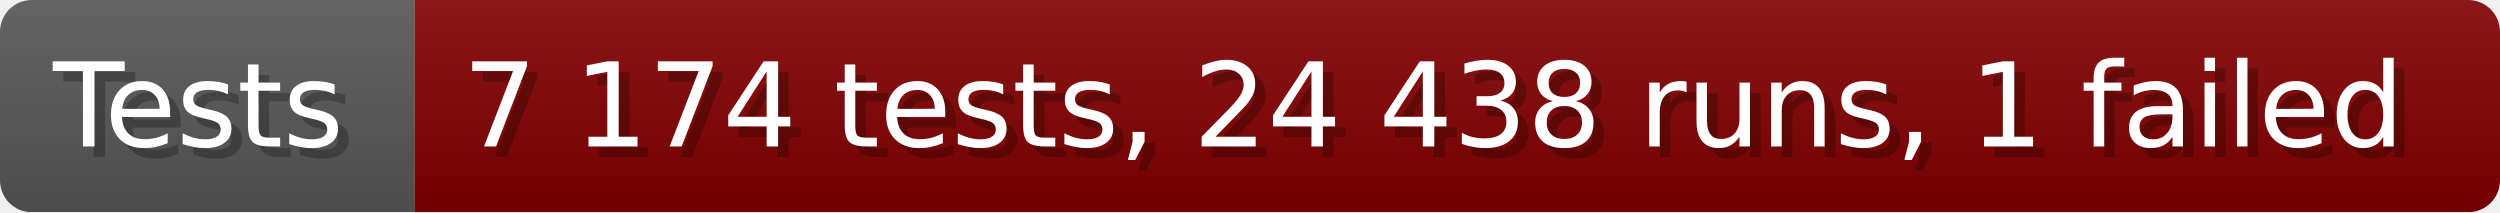
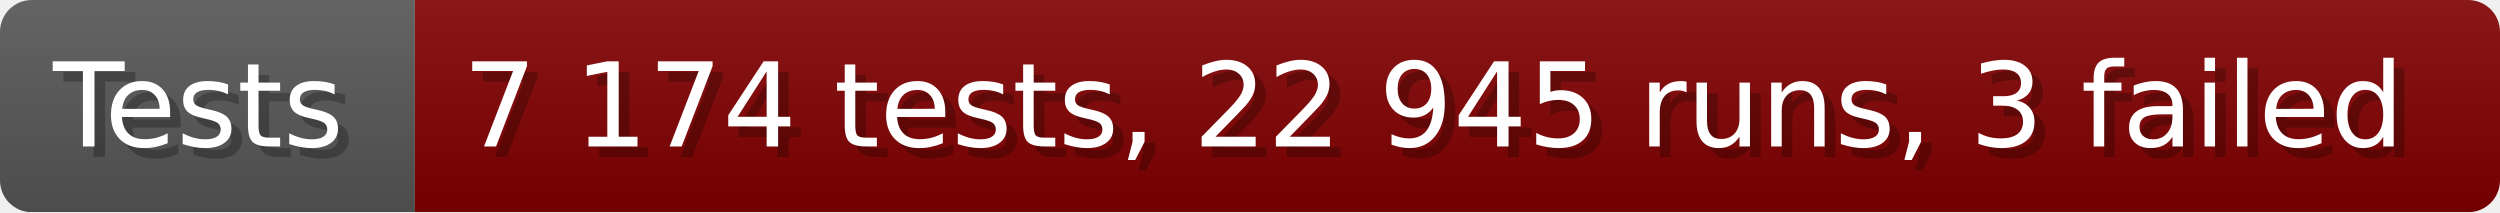
- <svg xmlns="http://www.w3.org/2000/svg" width="235.6" height="20" viewBox="0 0 2356 200" role="img" aria-label="Tests: 7 174 tests, 24 438 runs, 1 failed">
+ <svg xmlns="http://www.w3.org/2000/svg" width="235.6" height="20" viewBox="0 0 2356 200" role="img" aria-label="Tests: 7 174 tests, 22 945 runs, 3 failed">
  <linearGradient id="a" x2="0" y2="100%">
    <stop offset="0" stop-opacity=".1" stop-color="#EEE" />
    <stop offset="1" stop-opacity=".1" />
  </linearGradient>
  <mask id="m">
    <rect width="2356" height="200" rx="30" fill="#FFF" />
  </mask>
  <g mask="url(#m)">
    <rect width="391" height="200" fill="#555" />
    <rect width="1965" height="200" fill="#800000" x="391" />
    <rect width="2356" height="200" fill="url(#a)" />
  </g>
  <g aria-hidden="true" fill="#fff" text-anchor="start" font-family="Verdana,DejaVu Sans,sans-serif" font-size="110">
    <text x="60" y="148" textLength="291" fill="#000" opacity="0.25">Tests</text>
    <text x="50" y="138" textLength="291">Tests</text>
-     <text x="446" y="148" textLength="1865" fill="#000" opacity="0.25">7 174 tests, 24 438 runs, 1 failed</text>
-     <text x="436" y="138" textLength="1865">7 174 tests, 24 438 runs, 1 failed</text>
+     <text x="446" y="148" textLength="1865" fill="#000" opacity="0.25">7 174 tests, 22 945 runs, 3 failed</text>
+     <text x="436" y="138" textLength="1865">7 174 tests, 22 945 runs, 3 failed</text>
  </g>
</svg>
